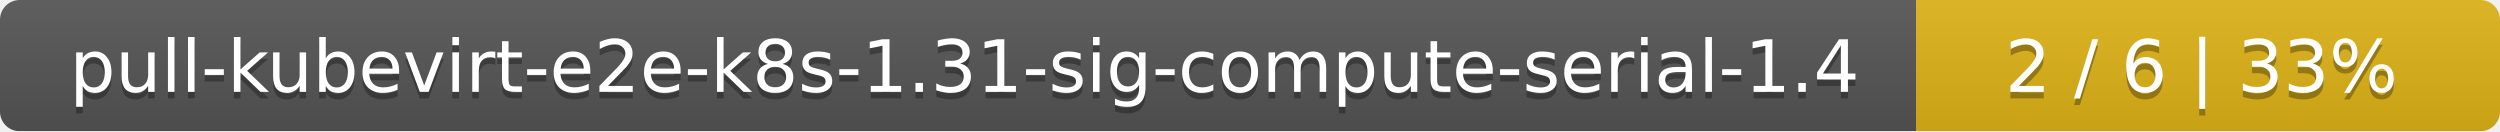
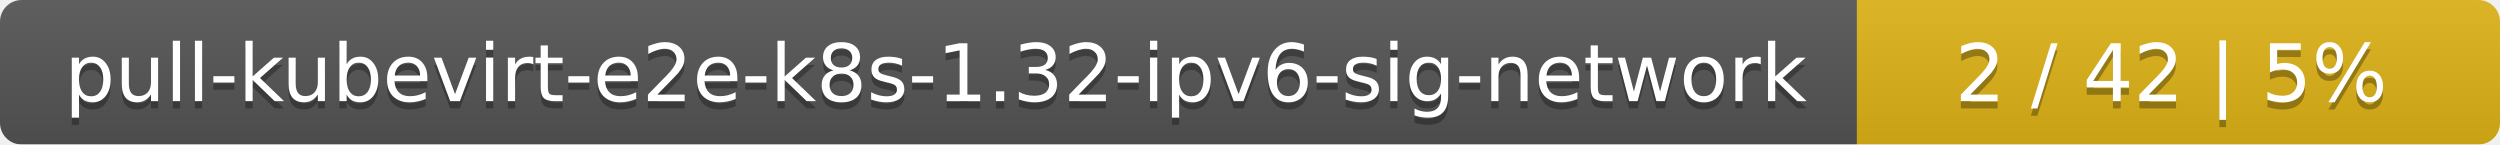
- <svg xmlns="http://www.w3.org/2000/svg" width="381" height="20">
+ <svg xmlns="http://www.w3.org/2000/svg" width="346" height="20">
  <linearGradient id="smooth" x2="0" y2="100%">
    <stop offset="0" stop-color="#bbb" stop-opacity=".1" />
    <stop offset="1" stop-opacity=".1" />
  </linearGradient>
  <mask id="round">
-     <rect width="381" height="20" rx="3" fill="#fff" />
+     <rect width="346" height="20" rx="3" fill="#fff" />
  </mask>
  <g mask="url(#round)">
-     <rect width="292" height="20" fill="#555" />
-     <rect x="292" width="89" height="20" fill="#dfb317" />
-     <rect width="381" height="20" fill="url(#smooth)" />
+     <rect width="257" height="20" fill="#555" />
+     <rect x="257" width="89" height="20" fill="#dfb317" />
+     <rect width="346" height="20" fill="url(#smooth)" />
  </g>
  <g fill="#fff" text-anchor="middle" font-family="DejaVu Sans,Verdana,Geneva,sans-serif" font-size="11">
-     <text x="147" y="15" fill="#010101" fill-opacity=".3">pull-kubevirt-e2e-k8s-1.31-sig-compute-serial-1.4</text>
-     <text x="147" y="14">pull-kubevirt-e2e-k8s-1.31-sig-compute-serial-1.4</text>
-     <text x="335.5" y="15" fill="#010101" fill-opacity=".3">2 / 6    |    33%</text>
-     <text x="335.5" y="14">2 / 6    |    33%</text>
+     <text x="129.5" y="15" fill="#010101" fill-opacity=".3">pull-kubevirt-e2e-k8s-1.32-ipv6-sig-network</text>
+     <text x="129.5" y="14">pull-kubevirt-e2e-k8s-1.32-ipv6-sig-network</text>
+     <text x="300.5" y="15" fill="#010101" fill-opacity=".3">2 / 42    |    5%</text>
+     <text x="300.5" y="14">2 / 42    |    5%</text>
  </g>
</svg>
